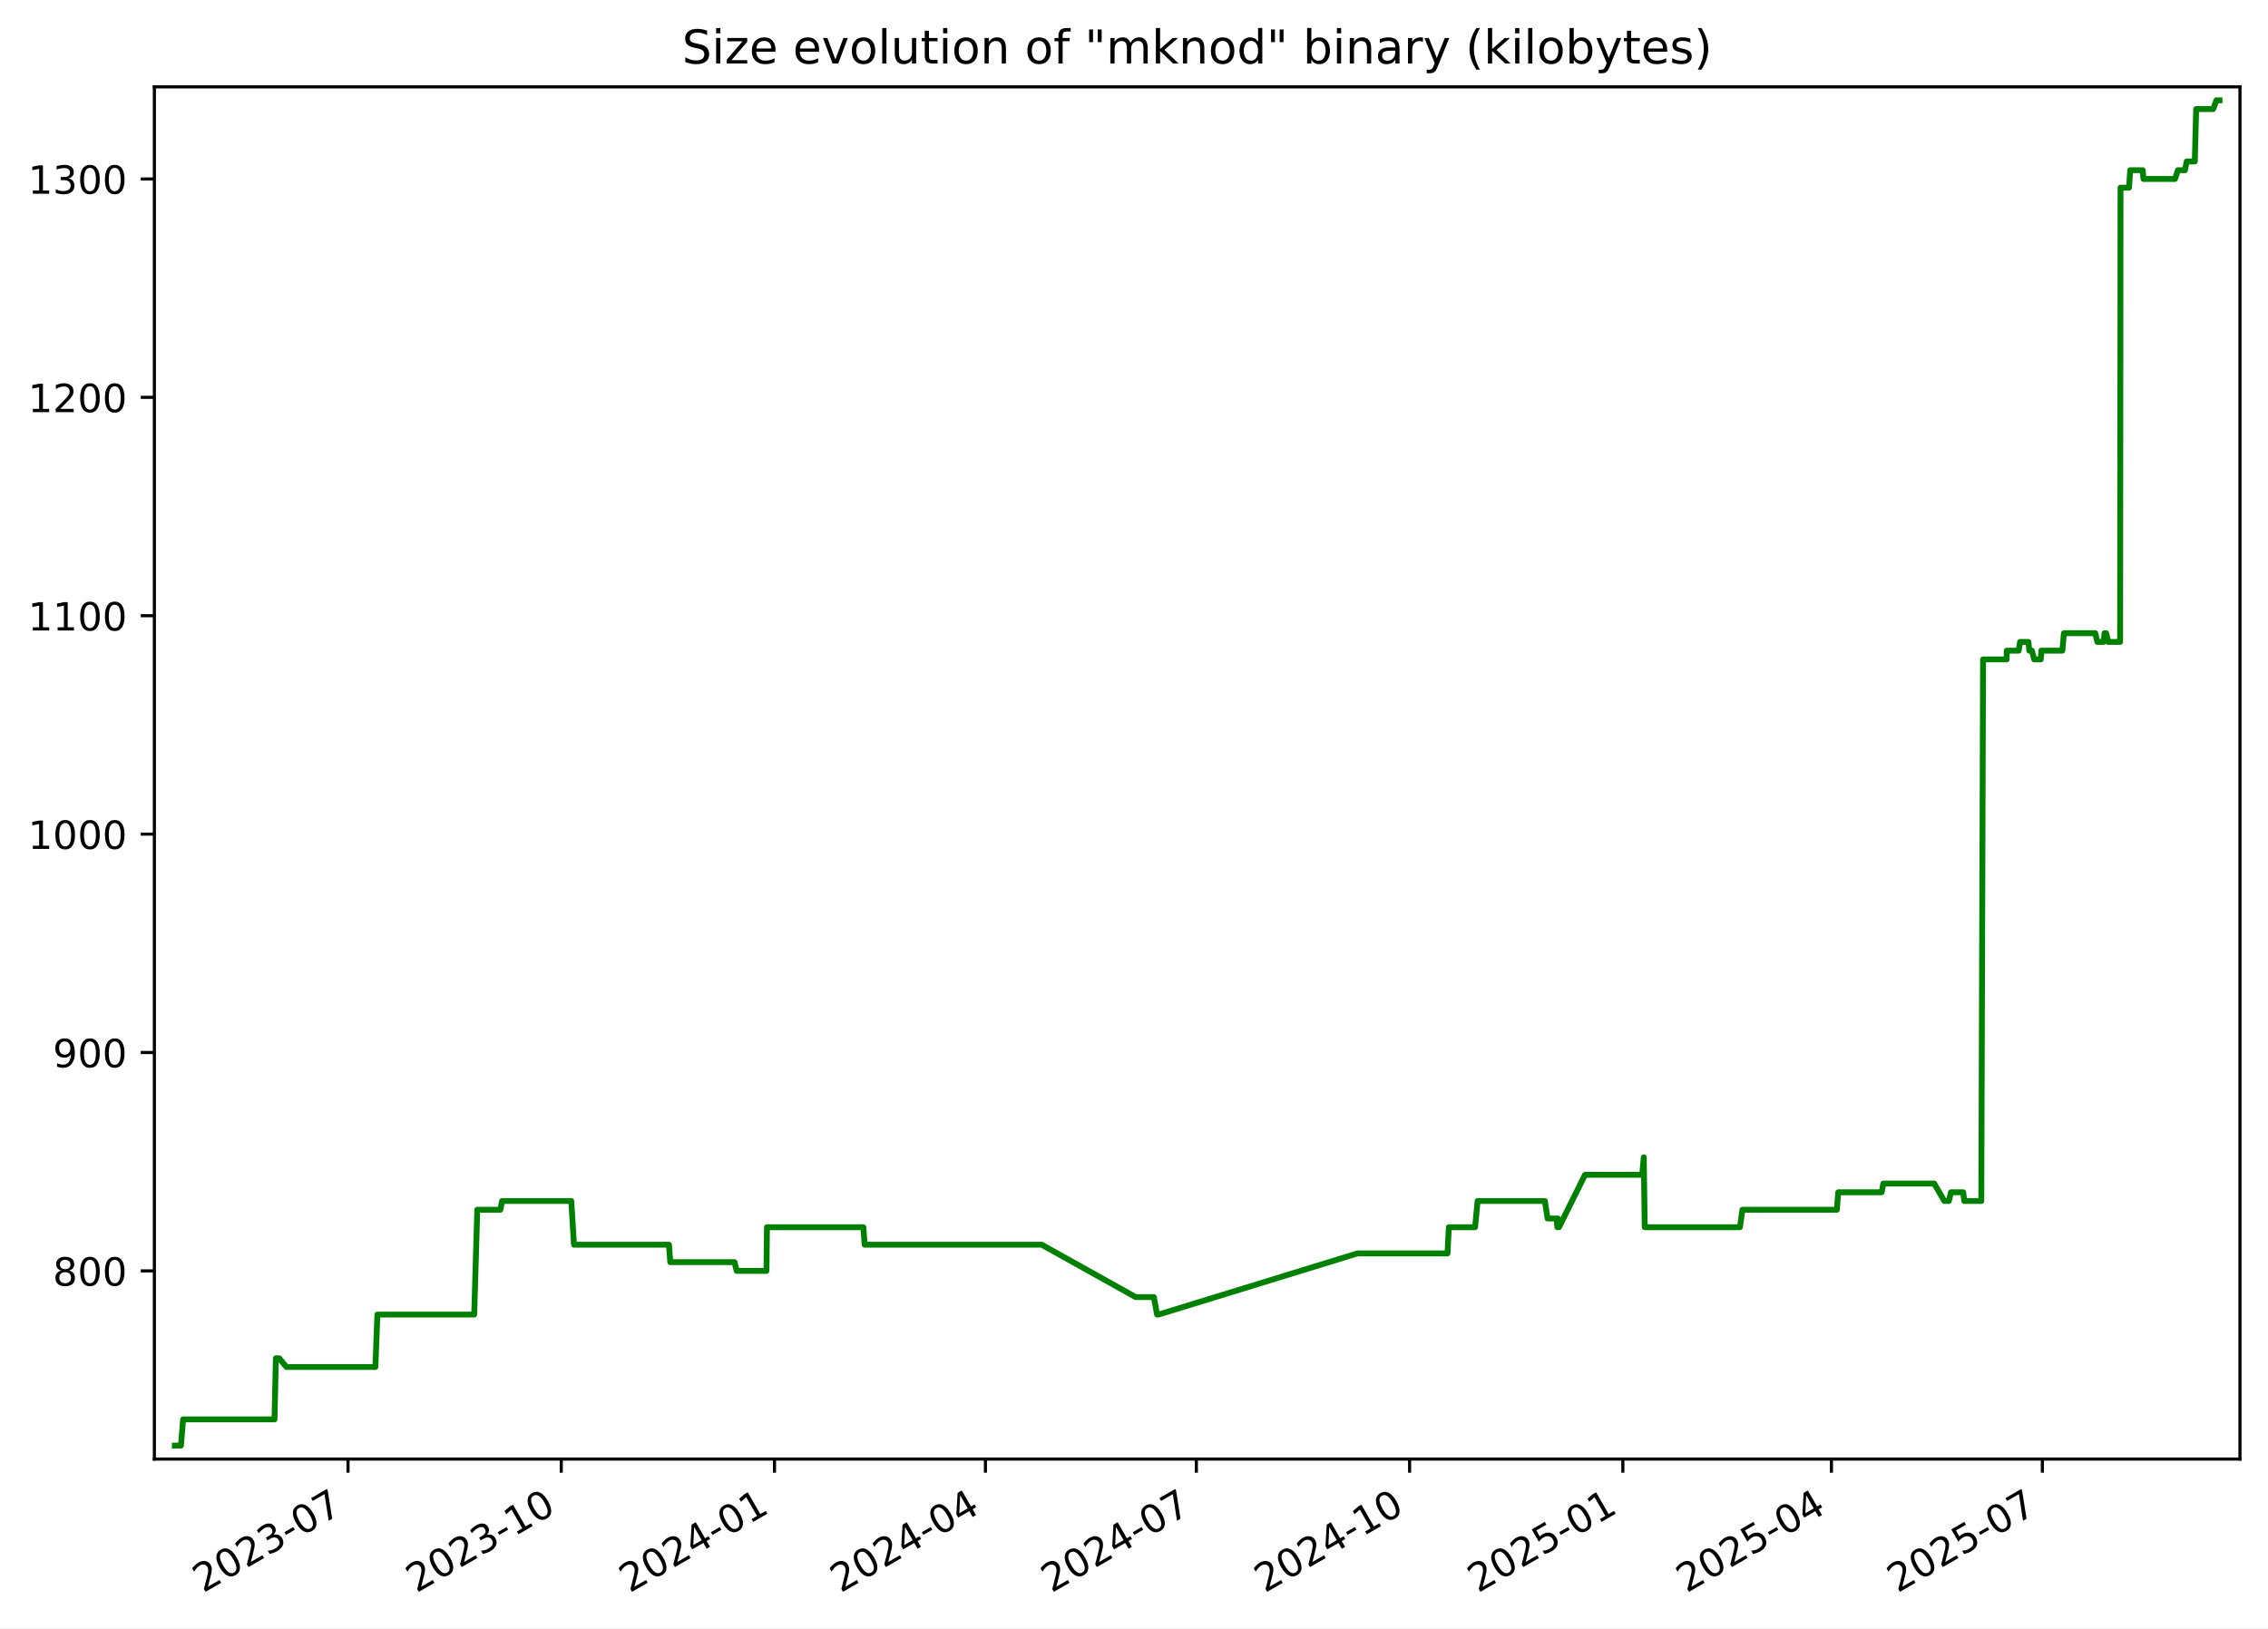
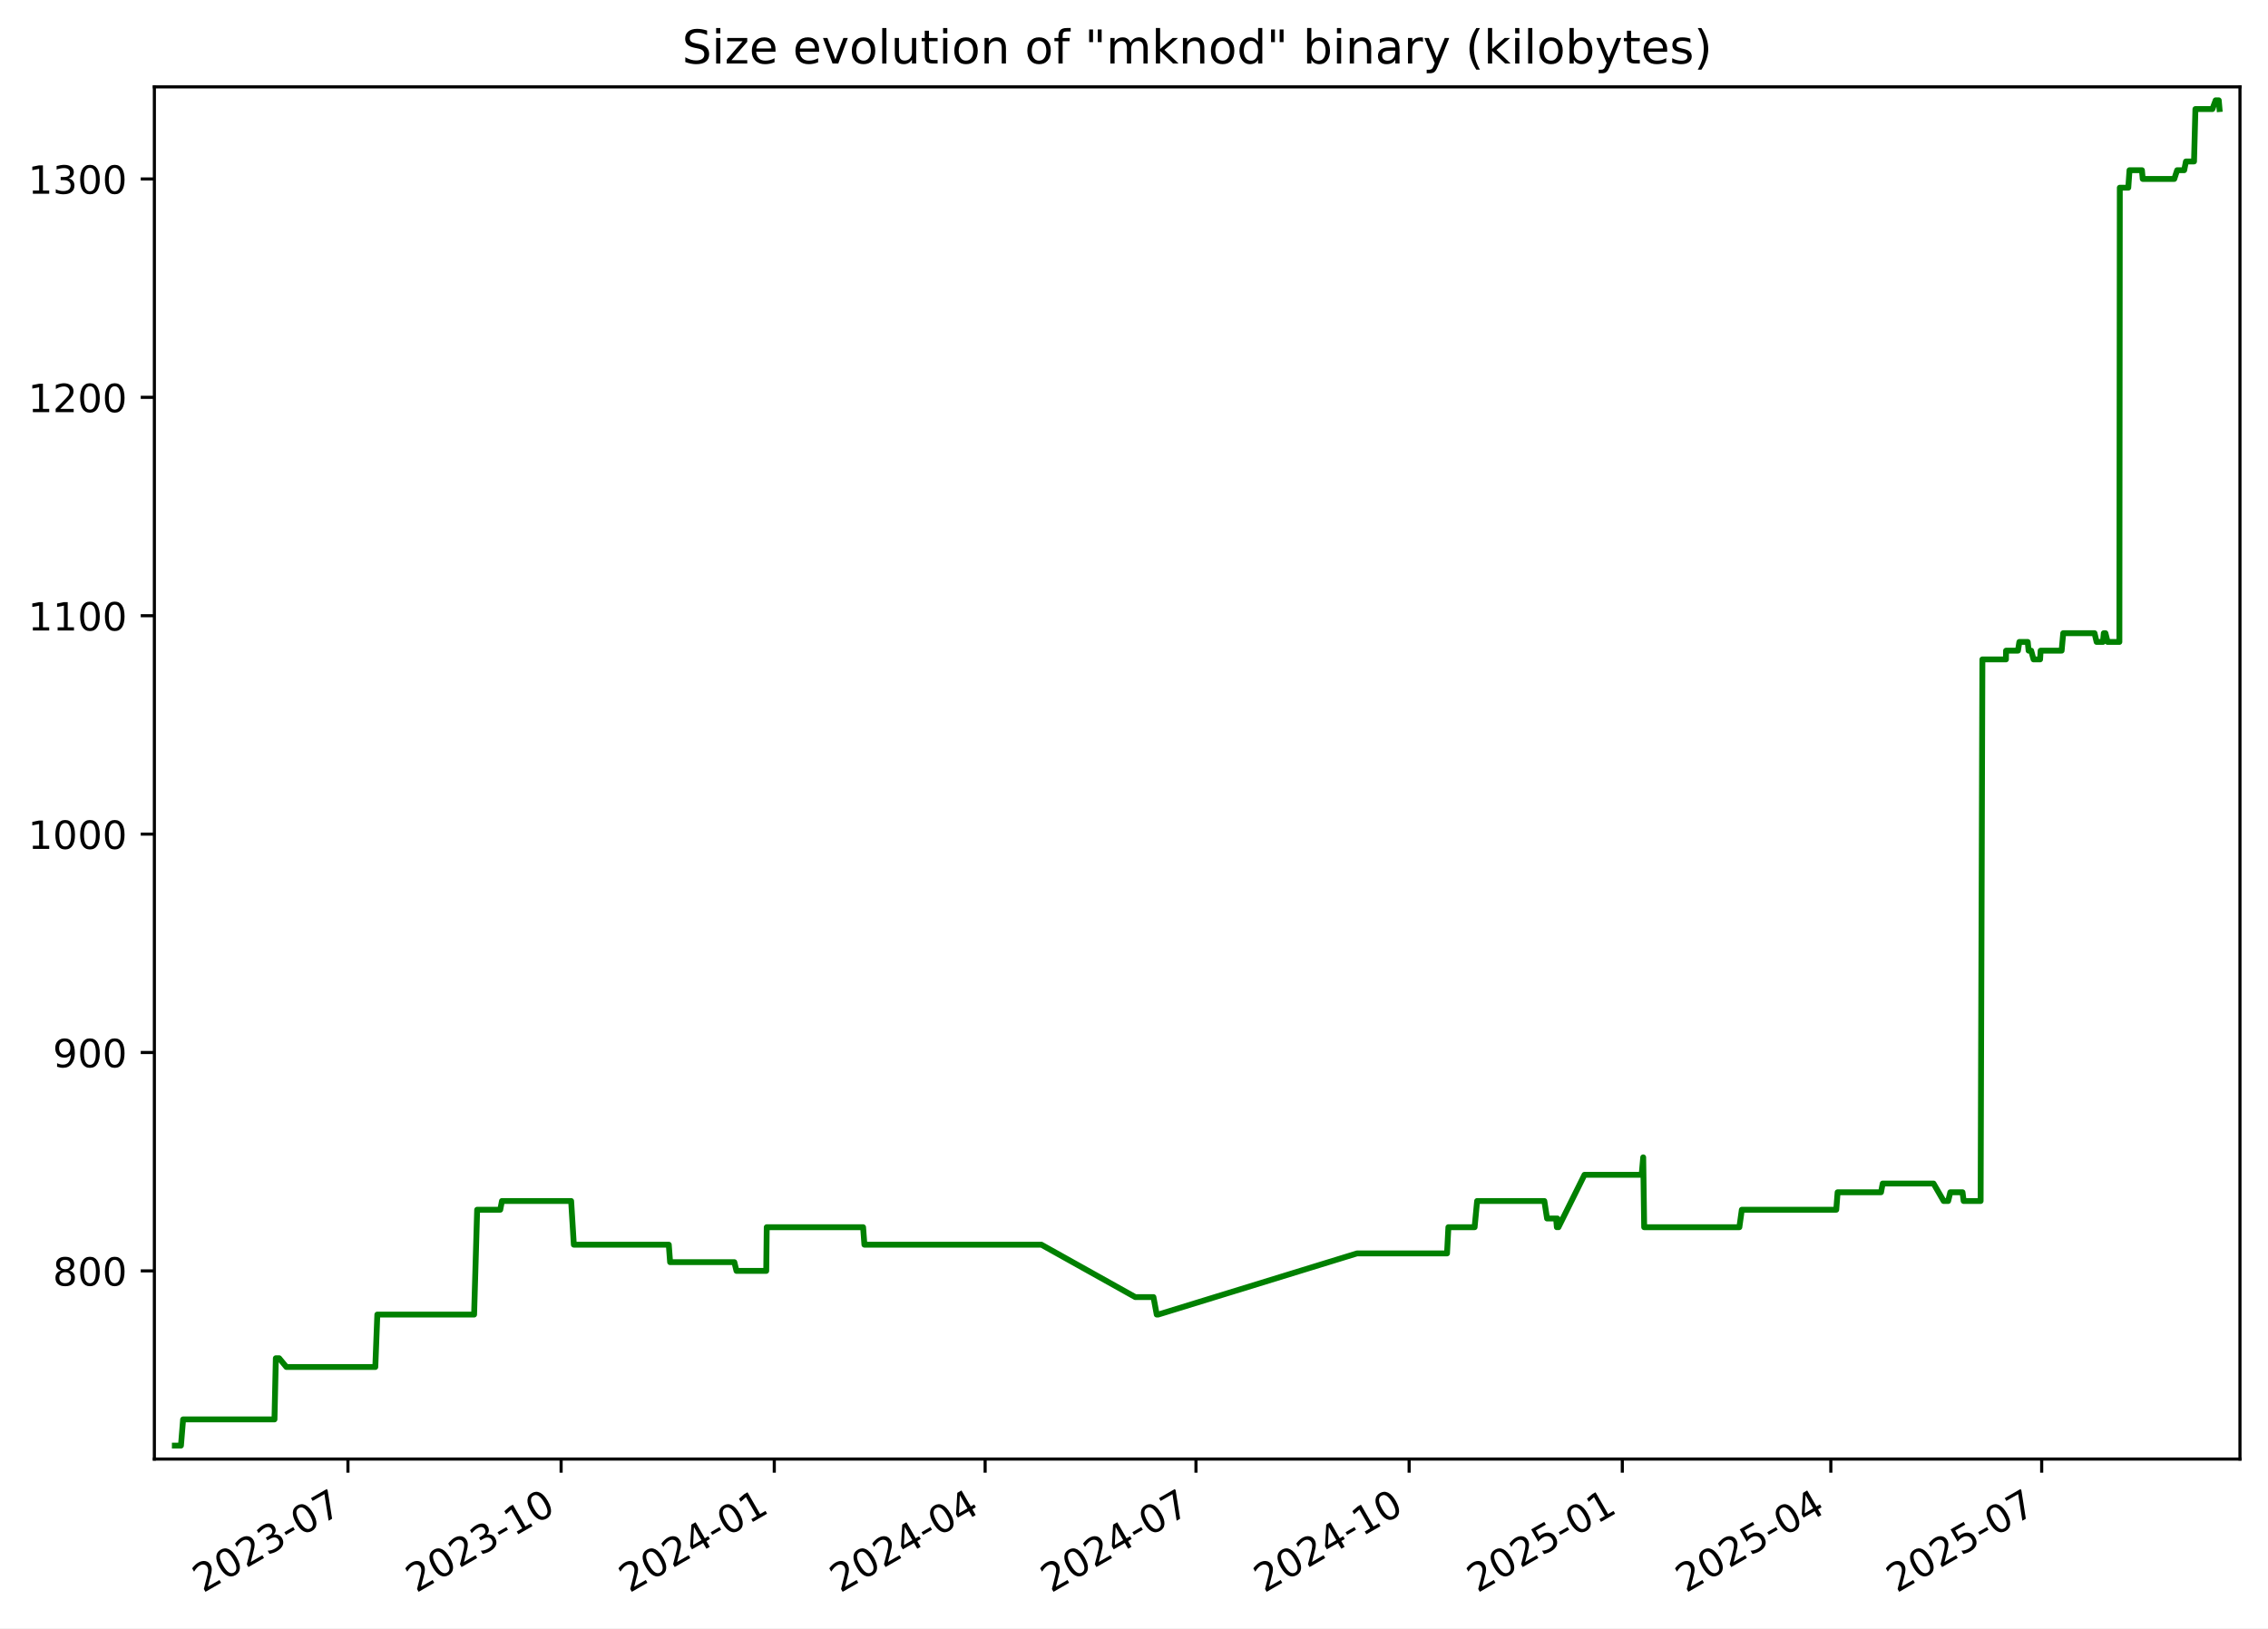
<svg xmlns="http://www.w3.org/2000/svg" xmlns:xlink="http://www.w3.org/1999/xlink" width="582.53pt" height="418.303pt" viewBox="0 0 582.53 418.303" version="1.1">
  <defs>
    <style type="text/css">*{stroke-linejoin: round; stroke-linecap: butt}</style>
  </defs>
  <g id="figure_1">
    <g id="patch_1">
      <path d="M -0 418.303  L 582.53 418.303  L 582.53 0  L -0 0  z " style="fill: #ffffff" />
    </g>
    <g id="axes_1">
      <g id="patch_2">
        <path d="M 39.65 374.83  L 575.33 374.83  L 575.33 22.318  L 39.65 22.318  z " style="fill: #ffffff" />
      </g>
      <g id="matplotlib.axis_1">
        <g id="xtick_1">
          <g id="line2d_1">
            <defs>
-               <path id="m50aefbb9bd" d="M 0 0  L 0 3.5  " style="stroke: #000000; stroke-width: 0.8" />
+               <path id="m3d230b8870" d="M 0 0  L 0 3.5  " style="stroke: #000000; stroke-width: 0.8" />
            </defs>
            <g>
-               <use xlink:href="#m50aefbb9bd" x="89.386" y="374.83" style="stroke: #000000; stroke-width: 0.8" />
+               <use xlink:href="#m3d230b8870" x="89.369" y="374.83" style="stroke: #000000; stroke-width: 0.8" />
            </g>
          </g>
          <g id="text_1">
-             <g transform="translate(52.16118 409.302) rotate(-30) scale(0.1 -0.1)">
+             <g transform="translate(52.14451 409.302) rotate(-30) scale(0.1 -0.1)">
              <defs>
                <path id="DejaVuSans-32" d="M 1228 531  L 3431 531  L 3431 0  L 469 0  L 469 531  Q 828 903 1448 1529  Q 2069 2156 2228 2338  Q 2531 2678 2651 2914  Q 2772 3150 2772 3378  Q 2772 3750 2511 3984  Q 2250 4219 1831 4219  Q 1534 4219 1204 4116  Q 875 4013 500 3803  L 500 4441  Q 881 4594 1212 4672  Q 1544 4750 1819 4750  Q 2544 4750 2975 4387  Q 3406 4025 3406 3419  Q 3406 3131 3298 2873  Q 3191 2616 2906 2266  Q 2828 2175 2409 1742  Q 1991 1309 1228 531  z " transform="scale(0.015625)" />
                <path id="DejaVuSans-30" d="M 2034 4250  Q 1547 4250 1301 3770  Q 1056 3291 1056 2328  Q 1056 1369 1301 889  Q 1547 409 2034 409  Q 2525 409 2770 889  Q 3016 1369 3016 2328  Q 3016 3291 2770 3770  Q 2525 4250 2034 4250  z M 2034 4750  Q 2819 4750 3233 4129  Q 3647 3509 3647 2328  Q 3647 1150 3233 529  Q 2819 -91 2034 -91  Q 1250 -91 836 529  Q 422 1150 422 2328  Q 422 3509 836 4129  Q 1250 4750 2034 4750  z " transform="scale(0.015625)" />
                <path id="DejaVuSans-33" d="M 2597 2516  Q 3050 2419 3304 2112  Q 3559 1806 3559 1356  Q 3559 666 3084 287  Q 2609 -91 1734 -91  Q 1441 -91 1130 -33  Q 819 25 488 141  L 488 750  Q 750 597 1062 519  Q 1375 441 1716 441  Q 2309 441 2620 675  Q 2931 909 2931 1356  Q 2931 1769 2642 2001  Q 2353 2234 1838 2234  L 1294 2234  L 1294 2753  L 1863 2753  Q 2328 2753 2575 2939  Q 2822 3125 2822 3475  Q 2822 3834 2567 4026  Q 2313 4219 1838 4219  Q 1578 4219 1281 4162  Q 984 4106 628 3988  L 628 4550  Q 988 4650 1302 4700  Q 1616 4750 1894 4750  Q 2613 4750 3031 4423  Q 3450 4097 3450 3541  Q 3450 3153 3228 2886  Q 3006 2619 2597 2516  z " transform="scale(0.015625)" />
                <path id="DejaVuSans-2d" d="M 313 2009  L 1997 2009  L 1997 1497  L 313 1497  L 313 2009  z " transform="scale(0.015625)" />
                <path id="DejaVuSans-37" d="M 525 4666  L 3525 4666  L 3525 4397  L 1831 0  L 1172 0  L 2766 4134  L 525 4134  L 525 4666  z " transform="scale(0.015625)" />
              </defs>
              <use xlink:href="#DejaVuSans-32" />
              <use xlink:href="#DejaVuSans-30" x="63.623" />
              <use xlink:href="#DejaVuSans-32" x="127.246" />
              <use xlink:href="#DejaVuSans-33" x="190.869" />
              <use xlink:href="#DejaVuSans-2d" x="254.492" />
              <use xlink:href="#DejaVuSans-30" x="290.576" />
              <use xlink:href="#DejaVuSans-37" x="354.199" />
            </g>
          </g>
        </g>
        <g id="xtick_2">
          <g id="line2d_2">
            <g>
-               <use xlink:href="#m50aefbb9bd" x="144.157" y="374.83" style="stroke: #000000; stroke-width: 0.8" />
+               <use xlink:href="#m3d230b8870" x="144.12" y="374.83" style="stroke: #000000; stroke-width: 0.8" />
            </g>
          </g>
          <g id="text_2">
-             <g transform="translate(106.9326 409.302) rotate(-30) scale(0.1 -0.1)">
+             <g transform="translate(106.8954 409.302) rotate(-30) scale(0.1 -0.1)">
              <defs>
                <path id="DejaVuSans-31" d="M 794 531  L 1825 531  L 1825 4091  L 703 3866  L 703 4441  L 1819 4666  L 2450 4666  L 2450 531  L 3481 531  L 3481 0  L 794 0  L 794 531  z " transform="scale(0.015625)" />
              </defs>
              <use xlink:href="#DejaVuSans-32" />
              <use xlink:href="#DejaVuSans-30" x="63.623" />
              <use xlink:href="#DejaVuSans-32" x="127.246" />
              <use xlink:href="#DejaVuSans-33" x="190.869" />
              <use xlink:href="#DejaVuSans-2d" x="254.492" />
              <use xlink:href="#DejaVuSans-31" x="290.576" />
              <use xlink:href="#DejaVuSans-30" x="354.199" />
            </g>
          </g>
        </g>
        <g id="xtick_3">
          <g id="line2d_3">
            <g>
-               <use xlink:href="#m50aefbb9bd" x="198.929" y="374.83" style="stroke: #000000; stroke-width: 0.8" />
+               <use xlink:href="#m3d230b8870" x="198.871" y="374.83" style="stroke: #000000; stroke-width: 0.8" />
            </g>
          </g>
          <g id="text_3">
-             <g transform="translate(161.7039 409.302) rotate(-30) scale(0.1 -0.1)">
+             <g transform="translate(161.6462 409.302) rotate(-30) scale(0.1 -0.1)">
              <defs>
                <path id="DejaVuSans-34" d="M 2419 4116  L 825 1625  L 2419 1625  L 2419 4116  z M 2253 4666  L 3047 4666  L 3047 1625  L 3713 1625  L 3713 1100  L 3047 1100  L 3047 0  L 2419 0  L 2419 1100  L 313 1100  L 313 1709  L 2253 4666  z " transform="scale(0.015625)" />
              </defs>
              <use xlink:href="#DejaVuSans-32" />
              <use xlink:href="#DejaVuSans-30" x="63.623" />
              <use xlink:href="#DejaVuSans-32" x="127.246" />
              <use xlink:href="#DejaVuSans-34" x="190.869" />
              <use xlink:href="#DejaVuSans-2d" x="254.492" />
              <use xlink:href="#DejaVuSans-30" x="290.576" />
              <use xlink:href="#DejaVuSans-31" x="354.199" />
            </g>
          </g>
        </g>
        <g id="xtick_4">
          <g id="line2d_4">
            <g>
-               <use xlink:href="#m50aefbb9bd" x="253.105" y="374.83" style="stroke: #000000; stroke-width: 0.8" />
+               <use xlink:href="#m3d230b8870" x="253.027" y="374.83" style="stroke: #000000; stroke-width: 0.8" />
            </g>
          </g>
          <g id="text_4">
-             <g transform="translate(215.88 409.302) rotate(-30) scale(0.1 -0.1)">
+             <g transform="translate(215.802 409.302) rotate(-30) scale(0.1 -0.1)">
              <use xlink:href="#DejaVuSans-32" />
              <use xlink:href="#DejaVuSans-30" x="63.623" />
              <use xlink:href="#DejaVuSans-32" x="127.246" />
              <use xlink:href="#DejaVuSans-34" x="190.869" />
              <use xlink:href="#DejaVuSans-2d" x="254.492" />
              <use xlink:href="#DejaVuSans-30" x="290.576" />
              <use xlink:href="#DejaVuSans-34" x="354.199" />
            </g>
          </g>
        </g>
        <g id="xtick_5">
          <g id="line2d_5">
            <g>
-               <use xlink:href="#m50aefbb9bd" x="307.281" y="374.83" style="stroke: #000000; stroke-width: 0.8" />
+               <use xlink:href="#m3d230b8870" x="307.183" y="374.83" style="stroke: #000000; stroke-width: 0.8" />
            </g>
          </g>
          <g id="text_5">
-             <g transform="translate(270.056 409.302) rotate(-30) scale(0.1 -0.1)">
+             <g transform="translate(269.9577 409.302) rotate(-30) scale(0.1 -0.1)">
              <use xlink:href="#DejaVuSans-32" />
              <use xlink:href="#DejaVuSans-30" x="63.623" />
              <use xlink:href="#DejaVuSans-32" x="127.246" />
              <use xlink:href="#DejaVuSans-34" x="190.869" />
              <use xlink:href="#DejaVuSans-2d" x="254.492" />
              <use xlink:href="#DejaVuSans-30" x="290.576" />
              <use xlink:href="#DejaVuSans-37" x="354.199" />
            </g>
          </g>
        </g>
        <g id="xtick_6">
          <g id="line2d_6">
            <g>
-               <use xlink:href="#m50aefbb9bd" x="362.052" y="374.83" style="stroke: #000000; stroke-width: 0.8" />
+               <use xlink:href="#m3d230b8870" x="361.933" y="374.83" style="stroke: #000000; stroke-width: 0.8" />
            </g>
          </g>
          <g id="text_6">
-             <g transform="translate(324.8274 409.302) rotate(-30) scale(0.1 -0.1)">
+             <g transform="translate(324.7086 409.302) rotate(-30) scale(0.1 -0.1)">
              <use xlink:href="#DejaVuSans-32" />
              <use xlink:href="#DejaVuSans-30" x="63.623" />
              <use xlink:href="#DejaVuSans-32" x="127.246" />
              <use xlink:href="#DejaVuSans-34" x="190.869" />
              <use xlink:href="#DejaVuSans-2d" x="254.492" />
              <use xlink:href="#DejaVuSans-31" x="290.576" />
              <use xlink:href="#DejaVuSans-30" x="354.199" />
            </g>
          </g>
        </g>
        <g id="xtick_7">
          <g id="line2d_7">
            <g>
-               <use xlink:href="#m50aefbb9bd" x="416.824" y="374.83" style="stroke: #000000; stroke-width: 0.8" />
+               <use xlink:href="#m3d230b8870" x="416.684" y="374.83" style="stroke: #000000; stroke-width: 0.8" />
            </g>
          </g>
          <g id="text_7">
-             <g transform="translate(379.5988 409.302) rotate(-30) scale(0.1 -0.1)">
+             <g transform="translate(379.4594 409.302) rotate(-30) scale(0.1 -0.1)">
              <defs>
                <path id="DejaVuSans-35" d="M 691 4666  L 3169 4666  L 3169 4134  L 1269 4134  L 1269 2991  Q 1406 3038 1543 3061  Q 1681 3084 1819 3084  Q 2600 3084 3056 2656  Q 3513 2228 3513 1497  Q 3513 744 3044 326  Q 2575 -91 1722 -91  Q 1428 -91 1123 -41  Q 819 9 494 109  L 494 744  Q 775 591 1075 516  Q 1375 441 1709 441  Q 2250 441 2565 725  Q 2881 1009 2881 1497  Q 2881 1984 2565 2268  Q 2250 2553 1709 2553  Q 1456 2553 1204 2497  Q 953 2441 691 2322  L 691 4666  z " transform="scale(0.015625)" />
              </defs>
              <use xlink:href="#DejaVuSans-32" />
              <use xlink:href="#DejaVuSans-30" x="63.623" />
              <use xlink:href="#DejaVuSans-32" x="127.246" />
              <use xlink:href="#DejaVuSans-35" x="190.869" />
              <use xlink:href="#DejaVuSans-2d" x="254.492" />
              <use xlink:href="#DejaVuSans-30" x="290.576" />
              <use xlink:href="#DejaVuSans-31" x="354.199" />
            </g>
          </g>
        </g>
        <g id="xtick_8">
          <g id="line2d_8">
            <g>
-               <use xlink:href="#m50aefbb9bd" x="470.404" y="374.83" style="stroke: #000000; stroke-width: 0.8" />
+               <use xlink:href="#m3d230b8870" x="470.245" y="374.83" style="stroke: #000000; stroke-width: 0.8" />
            </g>
          </g>
          <g id="text_8">
-             <g transform="translate(433.1795 409.302) rotate(-30) scale(0.1 -0.1)">
+             <g transform="translate(433.0201 409.302) rotate(-30) scale(0.1 -0.1)">
              <use xlink:href="#DejaVuSans-32" />
              <use xlink:href="#DejaVuSans-30" x="63.623" />
              <use xlink:href="#DejaVuSans-32" x="127.246" />
              <use xlink:href="#DejaVuSans-35" x="190.869" />
              <use xlink:href="#DejaVuSans-2d" x="254.492" />
              <use xlink:href="#DejaVuSans-30" x="290.576" />
              <use xlink:href="#DejaVuSans-34" x="354.199" />
            </g>
          </g>
        </g>
        <g id="xtick_9">
          <g id="line2d_9">
            <g>
-               <use xlink:href="#m50aefbb9bd" x="524.58" y="374.83" style="stroke: #000000; stroke-width: 0.8" />
+               <use xlink:href="#m3d230b8870" x="524.401" y="374.83" style="stroke: #000000; stroke-width: 0.8" />
            </g>
          </g>
          <g id="text_9">
-             <g transform="translate(487.3555 409.302) rotate(-30) scale(0.1 -0.1)">
+             <g transform="translate(487.1758 409.302) rotate(-30) scale(0.1 -0.1)">
              <use xlink:href="#DejaVuSans-32" />
              <use xlink:href="#DejaVuSans-30" x="63.623" />
              <use xlink:href="#DejaVuSans-32" x="127.246" />
              <use xlink:href="#DejaVuSans-35" x="190.869" />
              <use xlink:href="#DejaVuSans-2d" x="254.492" />
              <use xlink:href="#DejaVuSans-30" x="290.576" />
              <use xlink:href="#DejaVuSans-37" x="354.199" />
            </g>
          </g>
        </g>
      </g>
      <g id="matplotlib.axis_2">
        <g id="ytick_1">
          <g id="line2d_10">
            <defs>
-               <path id="mb94d32048b" d="M 0 0  L -3.5 0  " style="stroke: #000000; stroke-width: 0.8" />
+               <path id="m88eac6ae7b" d="M 0 0  L -3.5 0  " style="stroke: #000000; stroke-width: 0.8" />
            </defs>
            <g>
-               <use xlink:href="#mb94d32048b" x="39.65" y="326.491" style="stroke: #000000; stroke-width: 0.8" />
+               <use xlink:href="#m88eac6ae7b" x="39.65" y="326.491" style="stroke: #000000; stroke-width: 0.8" />
            </g>
          </g>
          <g id="text_10">
            <g transform="translate(13.5625 330.2902) scale(0.1 -0.1)">
              <defs>
                <path id="DejaVuSans-38" d="M 2034 2216  Q 1584 2216 1326 1975  Q 1069 1734 1069 1313  Q 1069 891 1326 650  Q 1584 409 2034 409  Q 2484 409 2743 651  Q 3003 894 3003 1313  Q 3003 1734 2745 1975  Q 2488 2216 2034 2216  z M 1403 2484  Q 997 2584 770 2862  Q 544 3141 544 3541  Q 544 4100 942 4425  Q 1341 4750 2034 4750  Q 2731 4750 3128 4425  Q 3525 4100 3525 3541  Q 3525 3141 3298 2862  Q 3072 2584 2669 2484  Q 3125 2378 3379 2068  Q 3634 1759 3634 1313  Q 3634 634 3220 271  Q 2806 -91 2034 -91  Q 1263 -91 848 271  Q 434 634 434 1313  Q 434 1759 690 2068  Q 947 2378 1403 2484  z M 1172 3481  Q 1172 3119 1398 2916  Q 1625 2713 2034 2713  Q 2441 2713 2670 2916  Q 2900 3119 2900 3481  Q 2900 3844 2670 4047  Q 2441 4250 2034 4250  Q 1625 4250 1398 4047  Q 1172 3844 1172 3481  z " transform="scale(0.015625)" />
              </defs>
              <use xlink:href="#DejaVuSans-38" />
              <use xlink:href="#DejaVuSans-30" x="63.623" />
              <use xlink:href="#DejaVuSans-30" x="127.246" />
            </g>
          </g>
        </g>
        <g id="ytick_2">
          <g id="line2d_11">
            <g>
-               <use xlink:href="#mb94d32048b" x="39.65" y="270.387" style="stroke: #000000; stroke-width: 0.8" />
+               <use xlink:href="#m88eac6ae7b" x="39.65" y="270.387" style="stroke: #000000; stroke-width: 0.8" />
            </g>
          </g>
          <g id="text_11">
            <g transform="translate(13.5625 274.1863) scale(0.1 -0.1)">
              <defs>
                <path id="DejaVuSans-39" d="M 703 97  L 703 672  Q 941 559 1184 500  Q 1428 441 1663 441  Q 2288 441 2617 861  Q 2947 1281 2994 2138  Q 2813 1869 2534 1725  Q 2256 1581 1919 1581  Q 1219 1581 811 2004  Q 403 2428 403 3163  Q 403 3881 828 4315  Q 1253 4750 1959 4750  Q 2769 4750 3195 4129  Q 3622 3509 3622 2328  Q 3622 1225 3098 567  Q 2575 -91 1691 -91  Q 1453 -91 1209 -44  Q 966 3 703 97  z M 1959 2075  Q 2384 2075 2632 2365  Q 2881 2656 2881 3163  Q 2881 3666 2632 3958  Q 2384 4250 1959 4250  Q 1534 4250 1286 3958  Q 1038 3666 1038 3163  Q 1038 2656 1286 2365  Q 1534 2075 1959 2075  z " transform="scale(0.015625)" />
              </defs>
              <use xlink:href="#DejaVuSans-39" />
              <use xlink:href="#DejaVuSans-30" x="63.623" />
              <use xlink:href="#DejaVuSans-30" x="127.246" />
            </g>
          </g>
        </g>
        <g id="ytick_3">
          <g id="line2d_12">
            <g>
-               <use xlink:href="#mb94d32048b" x="39.65" y="214.283" style="stroke: #000000; stroke-width: 0.8" />
+               <use xlink:href="#m88eac6ae7b" x="39.65" y="214.283" style="stroke: #000000; stroke-width: 0.8" />
            </g>
          </g>
          <g id="text_12">
            <g transform="translate(7.2 218.0824) scale(0.1 -0.1)">
              <use xlink:href="#DejaVuSans-31" />
              <use xlink:href="#DejaVuSans-30" x="63.623" />
              <use xlink:href="#DejaVuSans-30" x="127.246" />
              <use xlink:href="#DejaVuSans-30" x="190.869" />
            </g>
          </g>
        </g>
        <g id="ytick_4">
          <g id="line2d_13">
            <g>
-               <use xlink:href="#mb94d32048b" x="39.65" y="158.179" style="stroke: #000000; stroke-width: 0.8" />
+               <use xlink:href="#m88eac6ae7b" x="39.65" y="158.179" style="stroke: #000000; stroke-width: 0.8" />
            </g>
          </g>
          <g id="text_13">
            <g transform="translate(7.2 161.9785) scale(0.1 -0.1)">
              <use xlink:href="#DejaVuSans-31" />
              <use xlink:href="#DejaVuSans-31" x="63.623" />
              <use xlink:href="#DejaVuSans-30" x="127.246" />
              <use xlink:href="#DejaVuSans-30" x="190.869" />
            </g>
          </g>
        </g>
        <g id="ytick_5">
          <g id="line2d_14">
            <g>
-               <use xlink:href="#mb94d32048b" x="39.65" y="102.075" style="stroke: #000000; stroke-width: 0.8" />
+               <use xlink:href="#m88eac6ae7b" x="39.65" y="102.075" style="stroke: #000000; stroke-width: 0.8" />
            </g>
          </g>
          <g id="text_14">
            <g transform="translate(7.2 105.8746) scale(0.1 -0.1)">
              <use xlink:href="#DejaVuSans-31" />
              <use xlink:href="#DejaVuSans-32" x="63.623" />
              <use xlink:href="#DejaVuSans-30" x="127.246" />
              <use xlink:href="#DejaVuSans-30" x="190.869" />
            </g>
          </g>
        </g>
        <g id="ytick_6">
          <g id="line2d_15">
            <g>
-               <use xlink:href="#mb94d32048b" x="39.65" y="45.972" style="stroke: #000000; stroke-width: 0.8" />
+               <use xlink:href="#m88eac6ae7b" x="39.65" y="45.972" style="stroke: #000000; stroke-width: 0.8" />
            </g>
          </g>
          <g id="text_15">
            <g transform="translate(7.2 49.77075) scale(0.1 -0.1)">
              <use xlink:href="#DejaVuSans-31" />
              <use xlink:href="#DejaVuSans-33" x="63.623" />
              <use xlink:href="#DejaVuSans-30" x="127.246" />
              <use xlink:href="#DejaVuSans-30" x="190.869" />
            </g>
          </g>
        </g>
      </g>
      <g id="line2d_16">
-         <path d="M 44.902 371.374  L 46.478 371.374  L 47.029 364.642  L 70.509 364.642  L 70.858 348.933  L 71.709 348.933  L 73.564 351.177  L 96.417 351.177  L 96.935 337.712  L 121.801 337.712  L 122.585 310.782  L 128.518 310.782  L 128.955 308.538  L 146.735 308.538  L 147.426 319.759  L 171.822 319.759  L 172.163 324.247  L 188.666 324.247  L 189.218 326.491  L 196.863 326.491  L 196.991 315.27  L 221.751 315.27  L 222.086 319.759  L 267.56 319.759  L 291.69 333.223  L 296.36 333.223  L 297.198 337.712  L 297.561 337.712  L 348.648 322.003  L 371.79 322.003  L 372.137 315.27  L 378.876 315.27  L 379.519 308.538  L 396.792 308.538  L 397.49 313.026  L 399.816 313.026  L 400.005 315.27  L 400.136 313.026  L 400.422 315.27  L 407.109 301.805  L 421.798 301.805  L 422.195 297.317  L 422.445 315.27  L 446.905 315.27  L 447.53 310.782  L 471.797 310.782  L 472.147 306.294  L 483.298 306.294  L 483.732 304.049  L 496.792 304.049  L 499.393 308.538  L 500.553 308.538  L 501.1 306.294  L 504.243 306.294  L 504.529 308.538  L 508.894 308.538  L 509.345 169.4  L 515.399 169.4  L 515.426 167.156  L 518.484 167.156  L 518.845 164.912  L 520.992 164.912  L 521.222 167.156  L 521.885 167.156  L 522.493 169.4  L 524.171 169.4  L 524.311 167.156  L 529.707 167.156  L 530.117 162.668  L 538.161 162.668  L 538.695 164.912  L 540.325 164.912  L 540.54 162.668  L 540.961 162.668  L 541.523 164.912  L 544.547 164.912  L 544.653 48.216  L 546.833 48.216  L 547.146 43.727  L 550.341 43.727  L 550.544 45.972  L 558.648 45.972  L 559.391 43.727  L 561.196 43.727  L 561.647 41.483  L 563.725 41.483  L 564.079 28.018  L 568.447 28.018  L 569.279 25.774  L 570.078 25.774  L 570.078 25.774  " clip-path="url(#p292474c022)" style="fill: none; stroke: #008000; stroke-width: 1.5; stroke-linecap: square" />
+         <path d="M 44.902 371.374  L 46.477 371.374  L 47.028 364.642  L 70.5 364.642  L 70.848 348.933  L 71.699 348.933  L 73.554 351.177  L 96.397 351.177  L 96.916 337.712  L 121.773 337.712  L 122.556 310.782  L 128.487 310.782  L 128.924 308.538  L 146.697 308.538  L 147.387 319.759  L 171.775 319.759  L 172.115 324.247  L 188.612 324.247  L 189.164 326.491  L 196.806 326.491  L 196.934 315.27  L 221.685 315.27  L 222.019 319.759  L 267.477 319.759  L 291.597 333.223  L 296.265 333.223  L 297.104 337.712  L 297.466 337.712  L 348.534 322.003  L 371.667 322.003  L 372.014 315.27  L 378.751 315.27  L 379.394 308.538  L 396.66 308.538  L 397.358 313.026  L 399.683 313.026  L 399.872 315.27  L 400.003 313.026  L 400.288 315.27  L 406.973 301.805  L 421.657 301.805  L 422.054 297.317  L 422.303 315.27  L 446.754 315.27  L 447.38 310.782  L 471.637 310.782  L 471.987 306.294  L 483.133 306.294  L 483.568 304.049  L 496.622 304.049  L 499.223 308.538  L 500.382 308.538  L 500.929 306.294  L 504.071 306.294  L 504.357 308.538  L 508.72 308.538  L 509.171 169.4  L 515.223 169.4  L 515.25 167.156  L 518.307 167.156  L 518.668 164.912  L 520.814 164.912  L 521.044 167.156  L 521.706 167.156  L 522.314 169.4  L 523.991 169.4  L 524.131 167.156  L 529.526 167.156  L 529.935 162.668  L 537.976 162.668  L 538.51 164.912  L 540.14 164.912  L 540.354 162.668  L 540.775 162.668  L 541.337 164.912  L 544.359 164.912  L 544.466 48.216  L 546.645 48.216  L 546.958 43.727  L 550.151 43.727  L 550.355 45.972  L 558.455 45.972  L 559.198 43.727  L 561.002 43.727  L 561.453 41.483  L 563.531 41.483  L 563.885 28.018  L 568.251 28.018  L 569.082 25.774  L 569.881 25.774  L 570.078 28.018  L 570.078 28.018  " clip-path="url(#pa4267f996e)" style="fill: none; stroke: #008000; stroke-width: 1.5; stroke-linecap: square" />
      </g>
      <g id="patch_3">
        <path d="M 39.65 374.83  L 39.65 22.318  " style="fill: none; stroke: #000000; stroke-width: 0.8; stroke-linejoin: miter; stroke-linecap: square" />
      </g>
      <g id="patch_4">
        <path d="M 575.33 374.83  L 575.33 22.318  " style="fill: none; stroke: #000000; stroke-width: 0.8; stroke-linejoin: miter; stroke-linecap: square" />
      </g>
      <g id="patch_5">
        <path d="M 39.65 374.83  L 575.33 374.83  " style="fill: none; stroke: #000000; stroke-width: 0.8; stroke-linejoin: miter; stroke-linecap: square" />
      </g>
      <g id="patch_6">
        <path d="M 39.65 22.318  L 575.33 22.318  " style="fill: none; stroke: #000000; stroke-width: 0.8; stroke-linejoin: miter; stroke-linecap: square" />
      </g>
      <g id="text_16">
        <g transform="translate(175.1928 16.31812) scale(0.12 -0.12)">
          <defs>
            <path id="DejaVuSans-53" d="M 3425 4513  L 3425 3897  Q 3066 4069 2747 4153  Q 2428 4238 2131 4238  Q 1616 4238 1336 4038  Q 1056 3838 1056 3469  Q 1056 3159 1242 3001  Q 1428 2844 1947 2747  L 2328 2669  Q 3034 2534 3370 2195  Q 3706 1856 3706 1288  Q 3706 609 3251 259  Q 2797 -91 1919 -91  Q 1588 -91 1214 -16  Q 841 59 441 206  L 441 856  Q 825 641 1194 531  Q 1563 422 1919 422  Q 2459 422 2753 634  Q 3047 847 3047 1241  Q 3047 1584 2836 1778  Q 2625 1972 2144 2069  L 1759 2144  Q 1053 2284 737 2584  Q 422 2884 422 3419  Q 422 4038 858 4394  Q 1294 4750 2059 4750  Q 2388 4750 2728 4690  Q 3069 4631 3425 4513  z " transform="scale(0.015625)" />
            <path id="DejaVuSans-69" d="M 603 3500  L 1178 3500  L 1178 0  L 603 0  L 603 3500  z M 603 4863  L 1178 4863  L 1178 4134  L 603 4134  L 603 4863  z " transform="scale(0.015625)" />
            <path id="DejaVuSans-7a" d="M 353 3500  L 3084 3500  L 3084 2975  L 922 459  L 3084 459  L 3084 0  L 275 0  L 275 525  L 2438 3041  L 353 3041  L 353 3500  z " transform="scale(0.015625)" />
            <path id="DejaVuSans-65" d="M 3597 1894  L 3597 1613  L 953 1613  Q 991 1019 1311 708  Q 1631 397 2203 397  Q 2534 397 2845 478  Q 3156 559 3463 722  L 3463 178  Q 3153 47 2828 -22  Q 2503 -91 2169 -91  Q 1331 -91 842 396  Q 353 884 353 1716  Q 353 2575 817 3079  Q 1281 3584 2069 3584  Q 2775 3584 3186 3129  Q 3597 2675 3597 1894  z M 3022 2063  Q 3016 2534 2758 2815  Q 2500 3097 2075 3097  Q 1594 3097 1305 2825  Q 1016 2553 972 2059  L 3022 2063  z " transform="scale(0.015625)" />
            <path id="DejaVuSans-20" transform="scale(0.015625)" />
            <path id="DejaVuSans-76" d="M 191 3500  L 800 3500  L 1894 563  L 2988 3500  L 3597 3500  L 2284 0  L 1503 0  L 191 3500  z " transform="scale(0.015625)" />
            <path id="DejaVuSans-6f" d="M 1959 3097  Q 1497 3097 1228 2736  Q 959 2375 959 1747  Q 959 1119 1226 758  Q 1494 397 1959 397  Q 2419 397 2687 759  Q 2956 1122 2956 1747  Q 2956 2369 2687 2733  Q 2419 3097 1959 3097  z M 1959 3584  Q 2709 3584 3137 3096  Q 3566 2609 3566 1747  Q 3566 888 3137 398  Q 2709 -91 1959 -91  Q 1206 -91 779 398  Q 353 888 353 1747  Q 353 2609 779 3096  Q 1206 3584 1959 3584  z " transform="scale(0.015625)" />
            <path id="DejaVuSans-6c" d="M 603 4863  L 1178 4863  L 1178 0  L 603 0  L 603 4863  z " transform="scale(0.015625)" />
            <path id="DejaVuSans-75" d="M 544 1381  L 544 3500  L 1119 3500  L 1119 1403  Q 1119 906 1312 657  Q 1506 409 1894 409  Q 2359 409 2629 706  Q 2900 1003 2900 1516  L 2900 3500  L 3475 3500  L 3475 0  L 2900 0  L 2900 538  Q 2691 219 2414 64  Q 2138 -91 1772 -91  Q 1169 -91 856 284  Q 544 659 544 1381  z M 1991 3584  L 1991 3584  z " transform="scale(0.015625)" />
            <path id="DejaVuSans-74" d="M 1172 4494  L 1172 3500  L 2356 3500  L 2356 3053  L 1172 3053  L 1172 1153  Q 1172 725 1289 603  Q 1406 481 1766 481  L 2356 481  L 2356 0  L 1766 0  Q 1100 0 847 248  Q 594 497 594 1153  L 594 3053  L 172 3053  L 172 3500  L 594 3500  L 594 4494  L 1172 4494  z " transform="scale(0.015625)" />
            <path id="DejaVuSans-6e" d="M 3513 2113  L 3513 0  L 2938 0  L 2938 2094  Q 2938 2591 2744 2837  Q 2550 3084 2163 3084  Q 1697 3084 1428 2787  Q 1159 2491 1159 1978  L 1159 0  L 581 0  L 581 3500  L 1159 3500  L 1159 2956  Q 1366 3272 1645 3428  Q 1925 3584 2291 3584  Q 2894 3584 3203 3211  Q 3513 2838 3513 2113  z " transform="scale(0.015625)" />
            <path id="DejaVuSans-66" d="M 2375 4863  L 2375 4384  L 1825 4384  Q 1516 4384 1395 4259  Q 1275 4134 1275 3809  L 1275 3500  L 2222 3500  L 2222 3053  L 1275 3053  L 1275 0  L 697 0  L 697 3053  L 147 3053  L 147 3500  L 697 3500  L 697 3744  Q 697 4328 969 4595  Q 1241 4863 1831 4863  L 2375 4863  z " transform="scale(0.015625)" />
            <path id="DejaVuSans-22" d="M 1147 4666  L 1147 2931  L 616 2931  L 616 4666  L 1147 4666  z M 2328 4666  L 2328 2931  L 1797 2931  L 1797 4666  L 2328 4666  z " transform="scale(0.015625)" />
            <path id="DejaVuSans-6d" d="M 3328 2828  Q 3544 3216 3844 3400  Q 4144 3584 4550 3584  Q 5097 3584 5394 3201  Q 5691 2819 5691 2113  L 5691 0  L 5113 0  L 5113 2094  Q 5113 2597 4934 2840  Q 4756 3084 4391 3084  Q 3944 3084 3684 2787  Q 3425 2491 3425 1978  L 3425 0  L 2847 0  L 2847 2094  Q 2847 2600 2669 2842  Q 2491 3084 2119 3084  Q 1678 3084 1418 2786  Q 1159 2488 1159 1978  L 1159 0  L 581 0  L 581 3500  L 1159 3500  L 1159 2956  Q 1356 3278 1631 3431  Q 1906 3584 2284 3584  Q 2666 3584 2933 3390  Q 3200 3197 3328 2828  z " transform="scale(0.015625)" />
            <path id="DejaVuSans-6b" d="M 581 4863  L 1159 4863  L 1159 1991  L 2875 3500  L 3609 3500  L 1753 1863  L 3688 0  L 2938 0  L 1159 1709  L 1159 0  L 581 0  L 581 4863  z " transform="scale(0.015625)" />
            <path id="DejaVuSans-64" d="M 2906 2969  L 2906 4863  L 3481 4863  L 3481 0  L 2906 0  L 2906 525  Q 2725 213 2448 61  Q 2172 -91 1784 -91  Q 1150 -91 751 415  Q 353 922 353 1747  Q 353 2572 751 3078  Q 1150 3584 1784 3584  Q 2172 3584 2448 3432  Q 2725 3281 2906 2969  z M 947 1747  Q 947 1113 1208 752  Q 1469 391 1925 391  Q 2381 391 2643 752  Q 2906 1113 2906 1747  Q 2906 2381 2643 2742  Q 2381 3103 1925 3103  Q 1469 3103 1208 2742  Q 947 2381 947 1747  z " transform="scale(0.015625)" />
            <path id="DejaVuSans-62" d="M 3116 1747  Q 3116 2381 2855 2742  Q 2594 3103 2138 3103  Q 1681 3103 1420 2742  Q 1159 2381 1159 1747  Q 1159 1113 1420 752  Q 1681 391 2138 391  Q 2594 391 2855 752  Q 3116 1113 3116 1747  z M 1159 2969  Q 1341 3281 1617 3432  Q 1894 3584 2278 3584  Q 2916 3584 3314 3078  Q 3713 2572 3713 1747  Q 3713 922 3314 415  Q 2916 -91 2278 -91  Q 1894 -91 1617 61  Q 1341 213 1159 525  L 1159 0  L 581 0  L 581 4863  L 1159 4863  L 1159 2969  z " transform="scale(0.015625)" />
            <path id="DejaVuSans-61" d="M 2194 1759  Q 1497 1759 1228 1600  Q 959 1441 959 1056  Q 959 750 1161 570  Q 1363 391 1709 391  Q 2188 391 2477 730  Q 2766 1069 2766 1631  L 2766 1759  L 2194 1759  z M 3341 1997  L 3341 0  L 2766 0  L 2766 531  Q 2569 213 2275 61  Q 1981 -91 1556 -91  Q 1019 -91 701 211  Q 384 513 384 1019  Q 384 1609 779 1909  Q 1175 2209 1959 2209  L 2766 2209  L 2766 2266  Q 2766 2663 2505 2880  Q 2244 3097 1772 3097  Q 1472 3097 1187 3025  Q 903 2953 641 2809  L 641 3341  Q 956 3463 1253 3523  Q 1550 3584 1831 3584  Q 2591 3584 2966 3190  Q 3341 2797 3341 1997  z " transform="scale(0.015625)" />
            <path id="DejaVuSans-72" d="M 2631 2963  Q 2534 3019 2420 3045  Q 2306 3072 2169 3072  Q 1681 3072 1420 2755  Q 1159 2438 1159 1844  L 1159 0  L 581 0  L 581 3500  L 1159 3500  L 1159 2956  Q 1341 3275 1631 3429  Q 1922 3584 2338 3584  Q 2397 3584 2469 3576  Q 2541 3569 2628 3553  L 2631 2963  z " transform="scale(0.015625)" />
            <path id="DejaVuSans-79" d="M 2059 -325  Q 1816 -950 1584 -1140  Q 1353 -1331 966 -1331  L 506 -1331  L 506 -850  L 844 -850  Q 1081 -850 1212 -737  Q 1344 -625 1503 -206  L 1606 56  L 191 3500  L 800 3500  L 1894 763  L 2988 3500  L 3597 3500  L 2059 -325  z " transform="scale(0.015625)" />
            <path id="DejaVuSans-28" d="M 1984 4856  Q 1566 4138 1362 3434  Q 1159 2731 1159 2009  Q 1159 1288 1364 580  Q 1569 -128 1984 -844  L 1484 -844  Q 1016 -109 783 600  Q 550 1309 550 2009  Q 550 2706 781 3412  Q 1013 4119 1484 4856  L 1984 4856  z " transform="scale(0.015625)" />
            <path id="DejaVuSans-73" d="M 2834 3397  L 2834 2853  Q 2591 2978 2328 3040  Q 2066 3103 1784 3103  Q 1356 3103 1142 2972  Q 928 2841 928 2578  Q 928 2378 1081 2264  Q 1234 2150 1697 2047  L 1894 2003  Q 2506 1872 2764 1633  Q 3022 1394 3022 966  Q 3022 478 2636 193  Q 2250 -91 1575 -91  Q 1294 -91 989 -36  Q 684 19 347 128  L 347 722  Q 666 556 975 473  Q 1284 391 1588 391  Q 1994 391 2212 530  Q 2431 669 2431 922  Q 2431 1156 2273 1281  Q 2116 1406 1581 1522  L 1381 1569  Q 847 1681 609 1914  Q 372 2147 372 2553  Q 372 3047 722 3315  Q 1072 3584 1716 3584  Q 2034 3584 2315 3537  Q 2597 3491 2834 3397  z " transform="scale(0.015625)" />
            <path id="DejaVuSans-29" d="M 513 4856  L 1013 4856  Q 1481 4119 1714 3412  Q 1947 2706 1947 2009  Q 1947 1309 1714 600  Q 1481 -109 1013 -844  L 513 -844  Q 928 -128 1133 580  Q 1338 1288 1338 2009  Q 1338 2731 1133 3434  Q 928 4138 513 4856  z " transform="scale(0.015625)" />
          </defs>
          <use xlink:href="#DejaVuSans-53" />
          <use xlink:href="#DejaVuSans-69" x="63.477" />
          <use xlink:href="#DejaVuSans-7a" x="91.26" />
          <use xlink:href="#DejaVuSans-65" x="143.75" />
          <use xlink:href="#DejaVuSans-20" x="205.273" />
          <use xlink:href="#DejaVuSans-65" x="237.061" />
          <use xlink:href="#DejaVuSans-76" x="298.584" />
          <use xlink:href="#DejaVuSans-6f" x="357.764" />
          <use xlink:href="#DejaVuSans-6c" x="418.945" />
          <use xlink:href="#DejaVuSans-75" x="446.729" />
          <use xlink:href="#DejaVuSans-74" x="510.107" />
          <use xlink:href="#DejaVuSans-69" x="549.316" />
          <use xlink:href="#DejaVuSans-6f" x="577.1" />
          <use xlink:href="#DejaVuSans-6e" x="638.281" />
          <use xlink:href="#DejaVuSans-20" x="701.66" />
          <use xlink:href="#DejaVuSans-6f" x="733.447" />
          <use xlink:href="#DejaVuSans-66" x="794.629" />
          <use xlink:href="#DejaVuSans-20" x="829.834" />
          <use xlink:href="#DejaVuSans-22" x="861.621" />
          <use xlink:href="#DejaVuSans-6d" x="907.617" />
          <use xlink:href="#DejaVuSans-6b" x="1005.029" />
          <use xlink:href="#DejaVuSans-6e" x="1062.939" />
          <use xlink:href="#DejaVuSans-6f" x="1126.318" />
          <use xlink:href="#DejaVuSans-64" x="1187.5" />
          <use xlink:href="#DejaVuSans-22" x="1250.977" />
          <use xlink:href="#DejaVuSans-20" x="1296.973" />
          <use xlink:href="#DejaVuSans-62" x="1328.76" />
          <use xlink:href="#DejaVuSans-69" x="1392.236" />
          <use xlink:href="#DejaVuSans-6e" x="1420.02" />
          <use xlink:href="#DejaVuSans-61" x="1483.398" />
          <use xlink:href="#DejaVuSans-72" x="1544.678" />
          <use xlink:href="#DejaVuSans-79" x="1585.791" />
          <use xlink:href="#DejaVuSans-20" x="1644.971" />
          <use xlink:href="#DejaVuSans-28" x="1676.758" />
          <use xlink:href="#DejaVuSans-6b" x="1715.771" />
          <use xlink:href="#DejaVuSans-69" x="1773.682" />
          <use xlink:href="#DejaVuSans-6c" x="1801.465" />
          <use xlink:href="#DejaVuSans-6f" x="1829.248" />
          <use xlink:href="#DejaVuSans-62" x="1890.43" />
          <use xlink:href="#DejaVuSans-79" x="1953.906" />
          <use xlink:href="#DejaVuSans-74" x="2013.086" />
          <use xlink:href="#DejaVuSans-65" x="2052.295" />
          <use xlink:href="#DejaVuSans-73" x="2113.818" />
          <use xlink:href="#DejaVuSans-29" x="2165.918" />
        </g>
      </g>
    </g>
  </g>
  <defs>
-     <clipPath id="p292474c022">
+     <clipPath id="pa4267f996e">
      <rect x="39.65" y="22.318" width="535.68" height="352.512" />
    </clipPath>
  </defs>
</svg>
